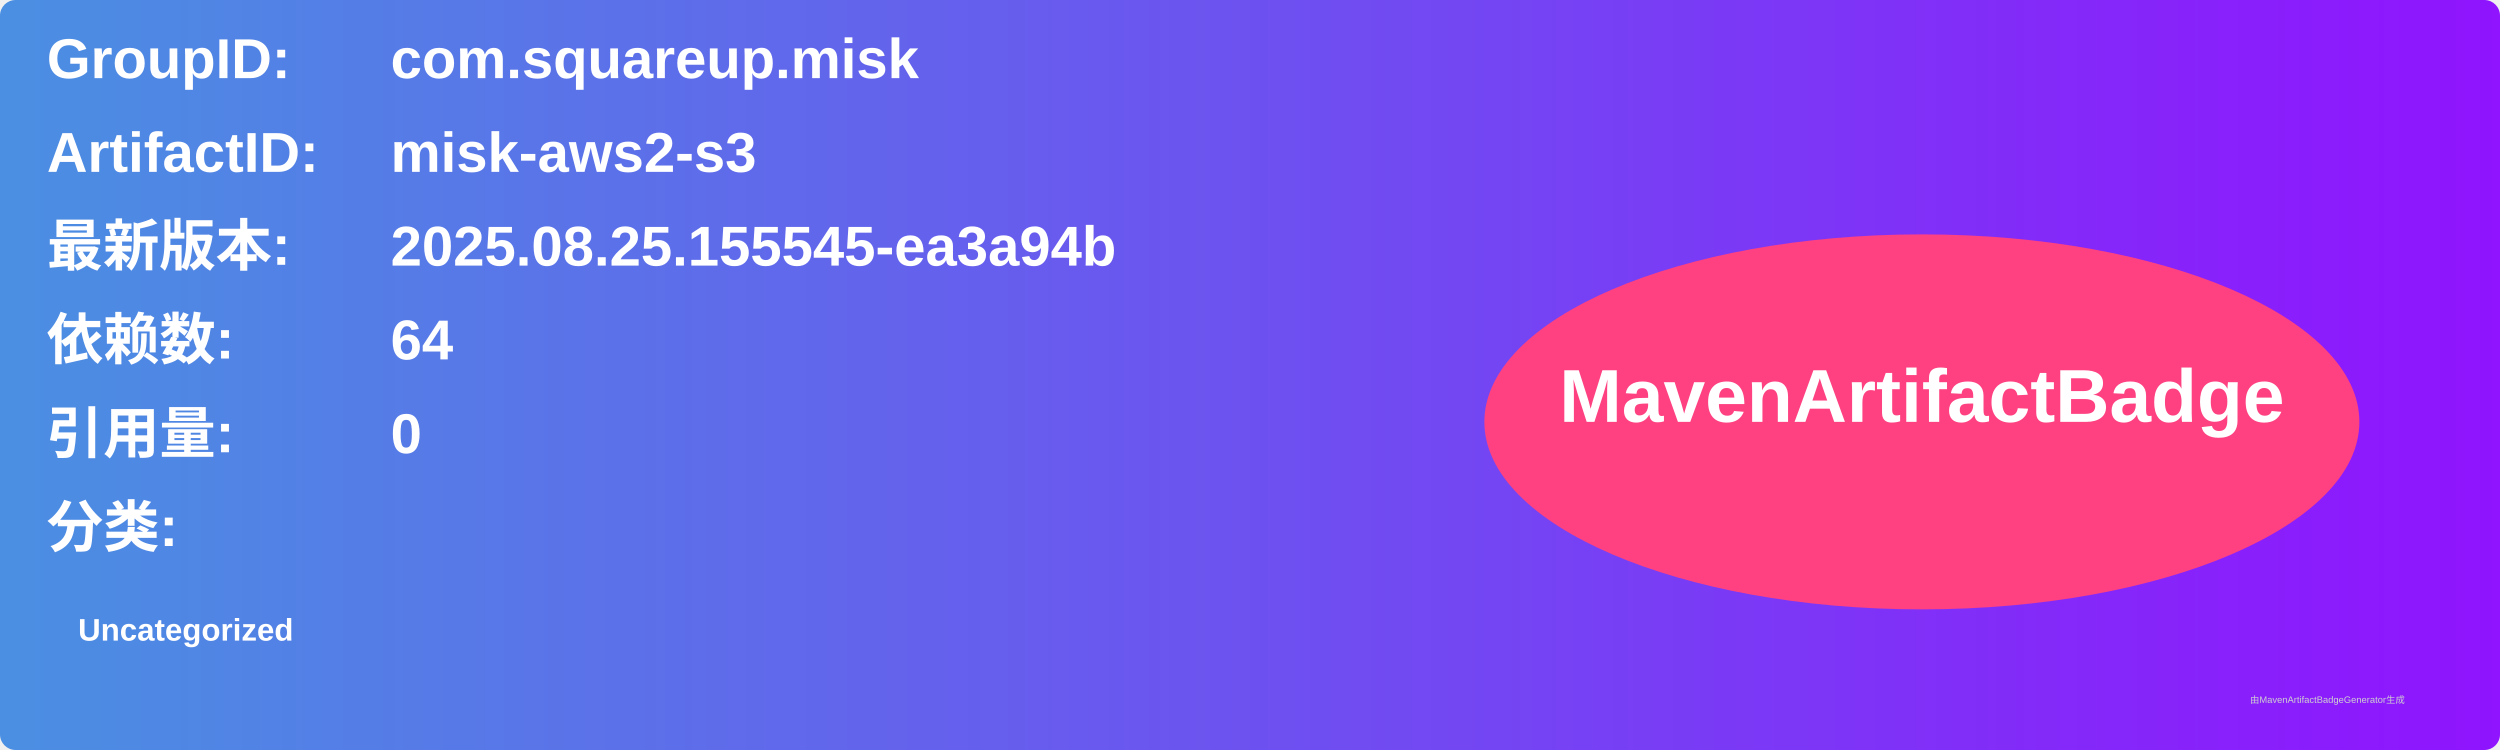
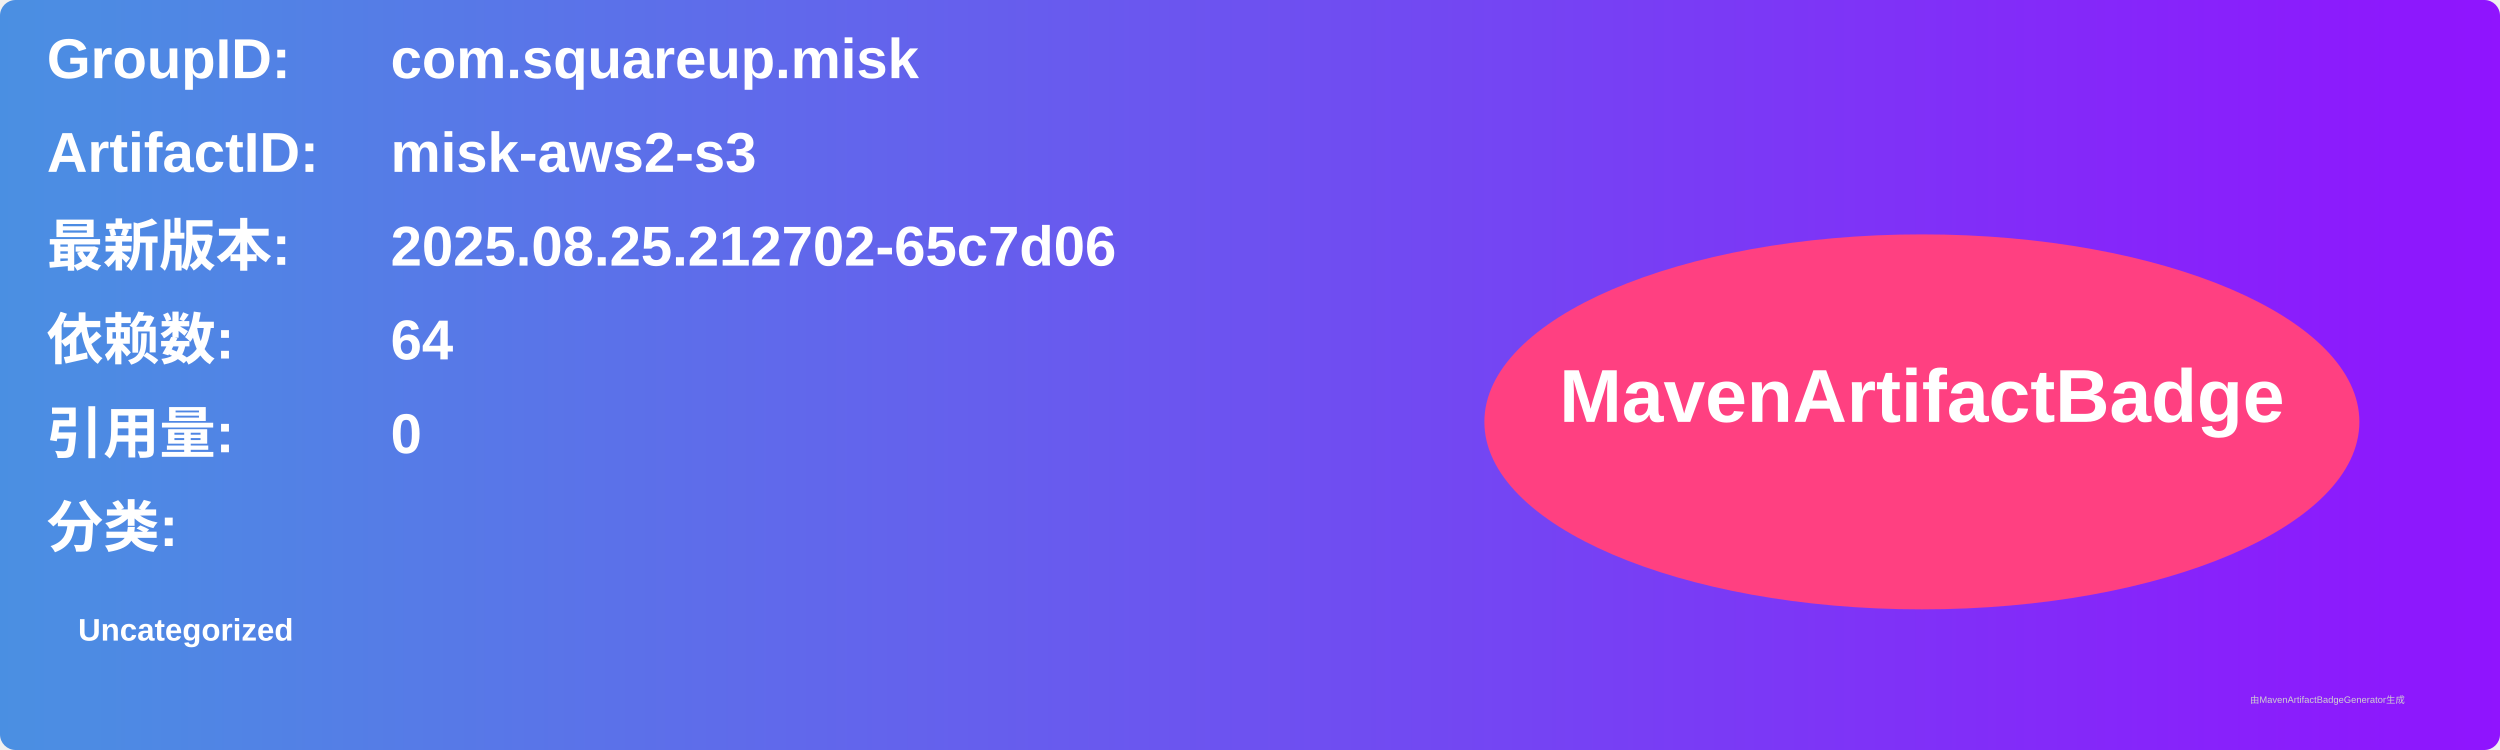
<svg xmlns="http://www.w3.org/2000/svg" width="800" height="240" viewBox="0 0 800 240">
  <linearGradient id="grad" x1="0%" y1="0%" x2="100%" y2="0%">
    <stop offset="0%" stop-color="#4a90e2" />
    <stop offset="100%" stop-color="#9013fe" />
  </linearGradient>
  <rect width="100%" height="100%" rx="5" ry="5" fill="url(#grad)" />
  <g transform="translate(15, 15)">
    <text x="0" y="10" font-family="Arial" font-size="18" fill="white" font-weight="bold" width="260">GroupID:</text>
    <text x="110" y="10" font-family="Arial" font-size="18" fill="white" font-weight="bold" width="460">com.squareup.misk</text>
    <text x="0" y="40" font-family="Arial" font-size="18" fill="white" font-weight="bold" width="260">ArtifactID:</text>
    <text x="110" y="40" font-family="Arial" font-size="18" fill="white" font-weight="bold" width="460">misk-aws2-s3</text>
    <text x="0" y="70" font-family="Arial" font-size="18" fill="white" font-weight="bold">最新版本:</text>
    <text x="110" y="70" font-family="Arial" font-size="18" fill="white" font-weight="bold">
-       <tspan font-weight="bold">2025.08.25.155545-ea3a94b</tspan>
+       <tspan font-weight="bold">2025.08.25.212702-65c7d06</tspan>
    </text>
    <text x="0" y="100" font-family="Arial" font-size="18" fill="white" font-weight="bold">依赖数: </text>
    <text x="110" y="100" font-family="Arial" font-size="18" fill="white">
      <tspan font-weight="bold">64</tspan>
    </text>
    <text x="0" y="130" font-family="Arial" font-size="18" fill="white" font-weight="bold">引用量: </text>
    <text x="110" y="130" font-family="Arial" font-size="18" fill="white">
      <tspan font-weight="bold">0</tspan>
    </text>
    <text x="0" y="160" font-family="Arial" font-size="18" fill="white" font-weight="bold">分类:</text>
    <text x="10" y="190" font-family="Arial" font-size="10" fill="white">
      <tspan font-weight="bold">Uncategorized</tspan>
    </text>
    <ellipse cx="600" cy="120" rx="140" ry="60" fill="#ff4081" />
    <text x="600" y="120" text-anchor="middle" font-family="Arial" font-size="24" fill="white" font-weight="bold">MavenArtifactBadge</text>
  </g>
  <text x="720" y="225" font-family="Arial" font-size="3" fill="#d0d0d0">由MavenArtifactBadgeGenerator生成</text>
</svg>
